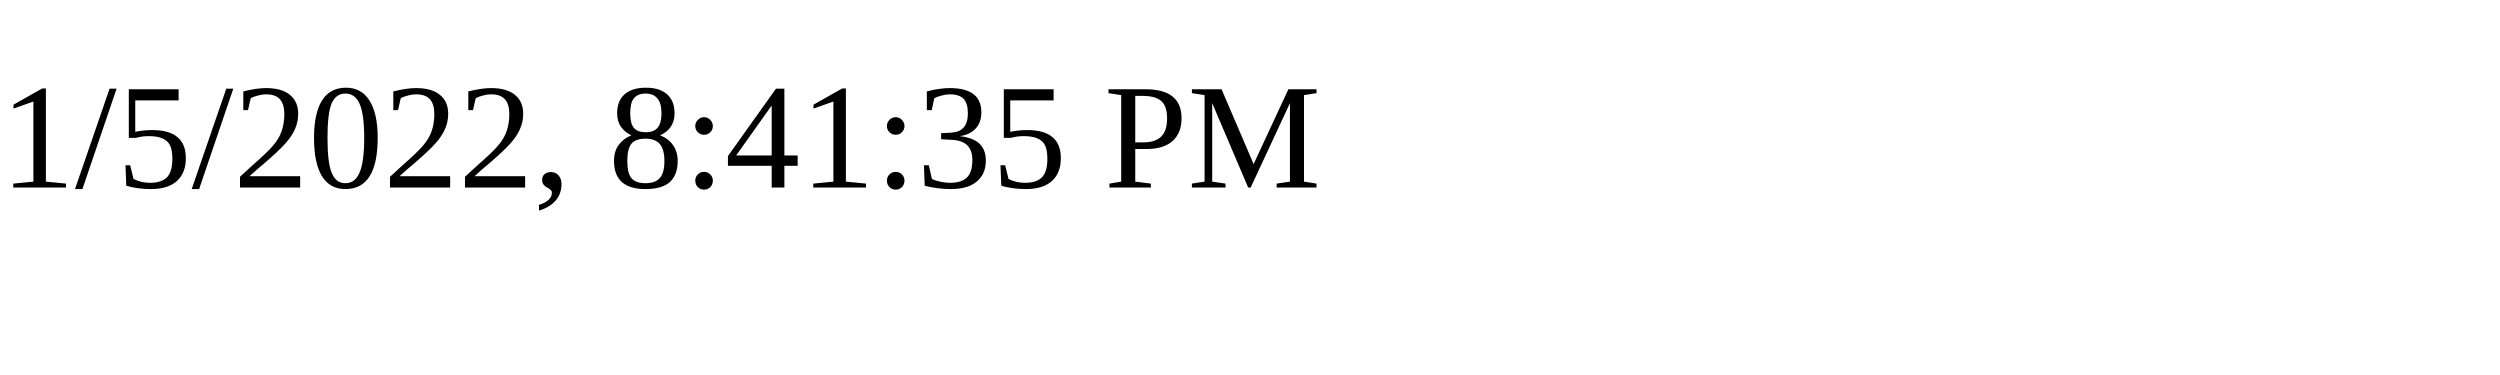
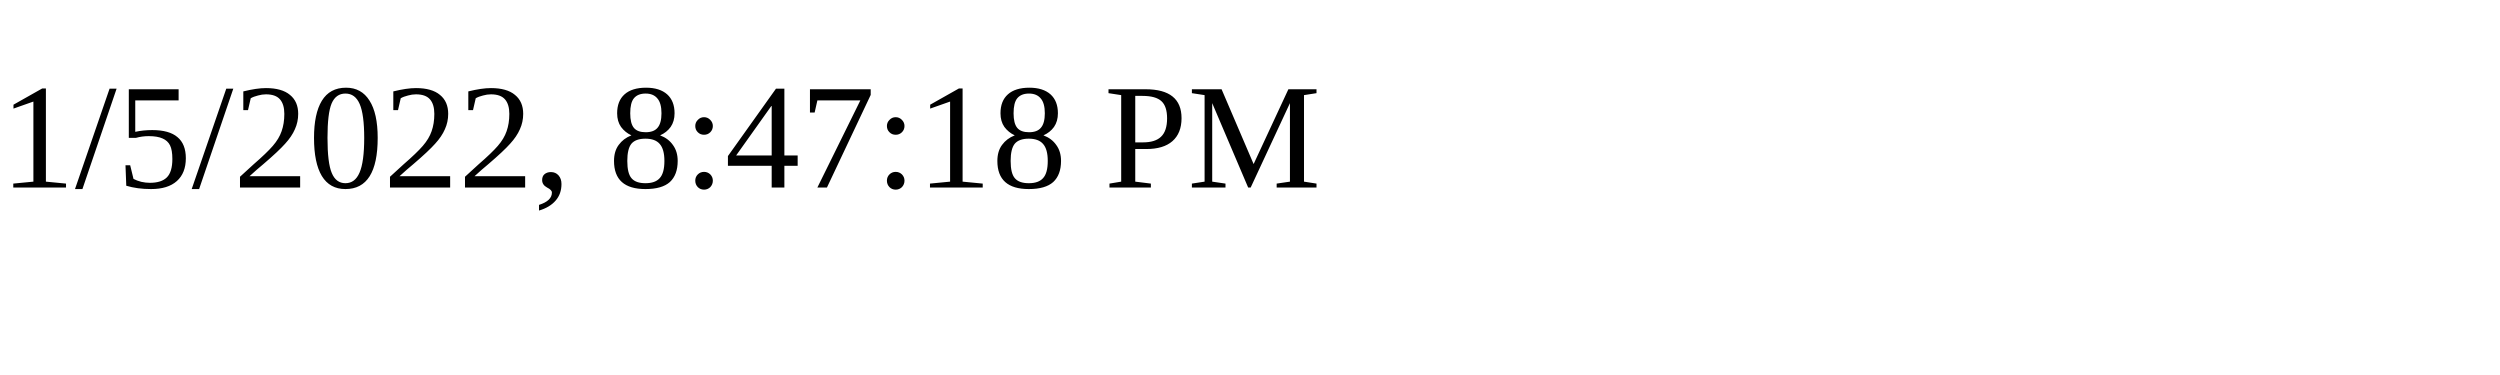
<svg xmlns="http://www.w3.org/2000/svg" height="30" width="200">
-   <text x="0" y="15">1/5/2022, 8:41:35 PM</text>
+   <text x="0" y="15">1/5/2022, 8:47:18 PM</text>
</svg>
